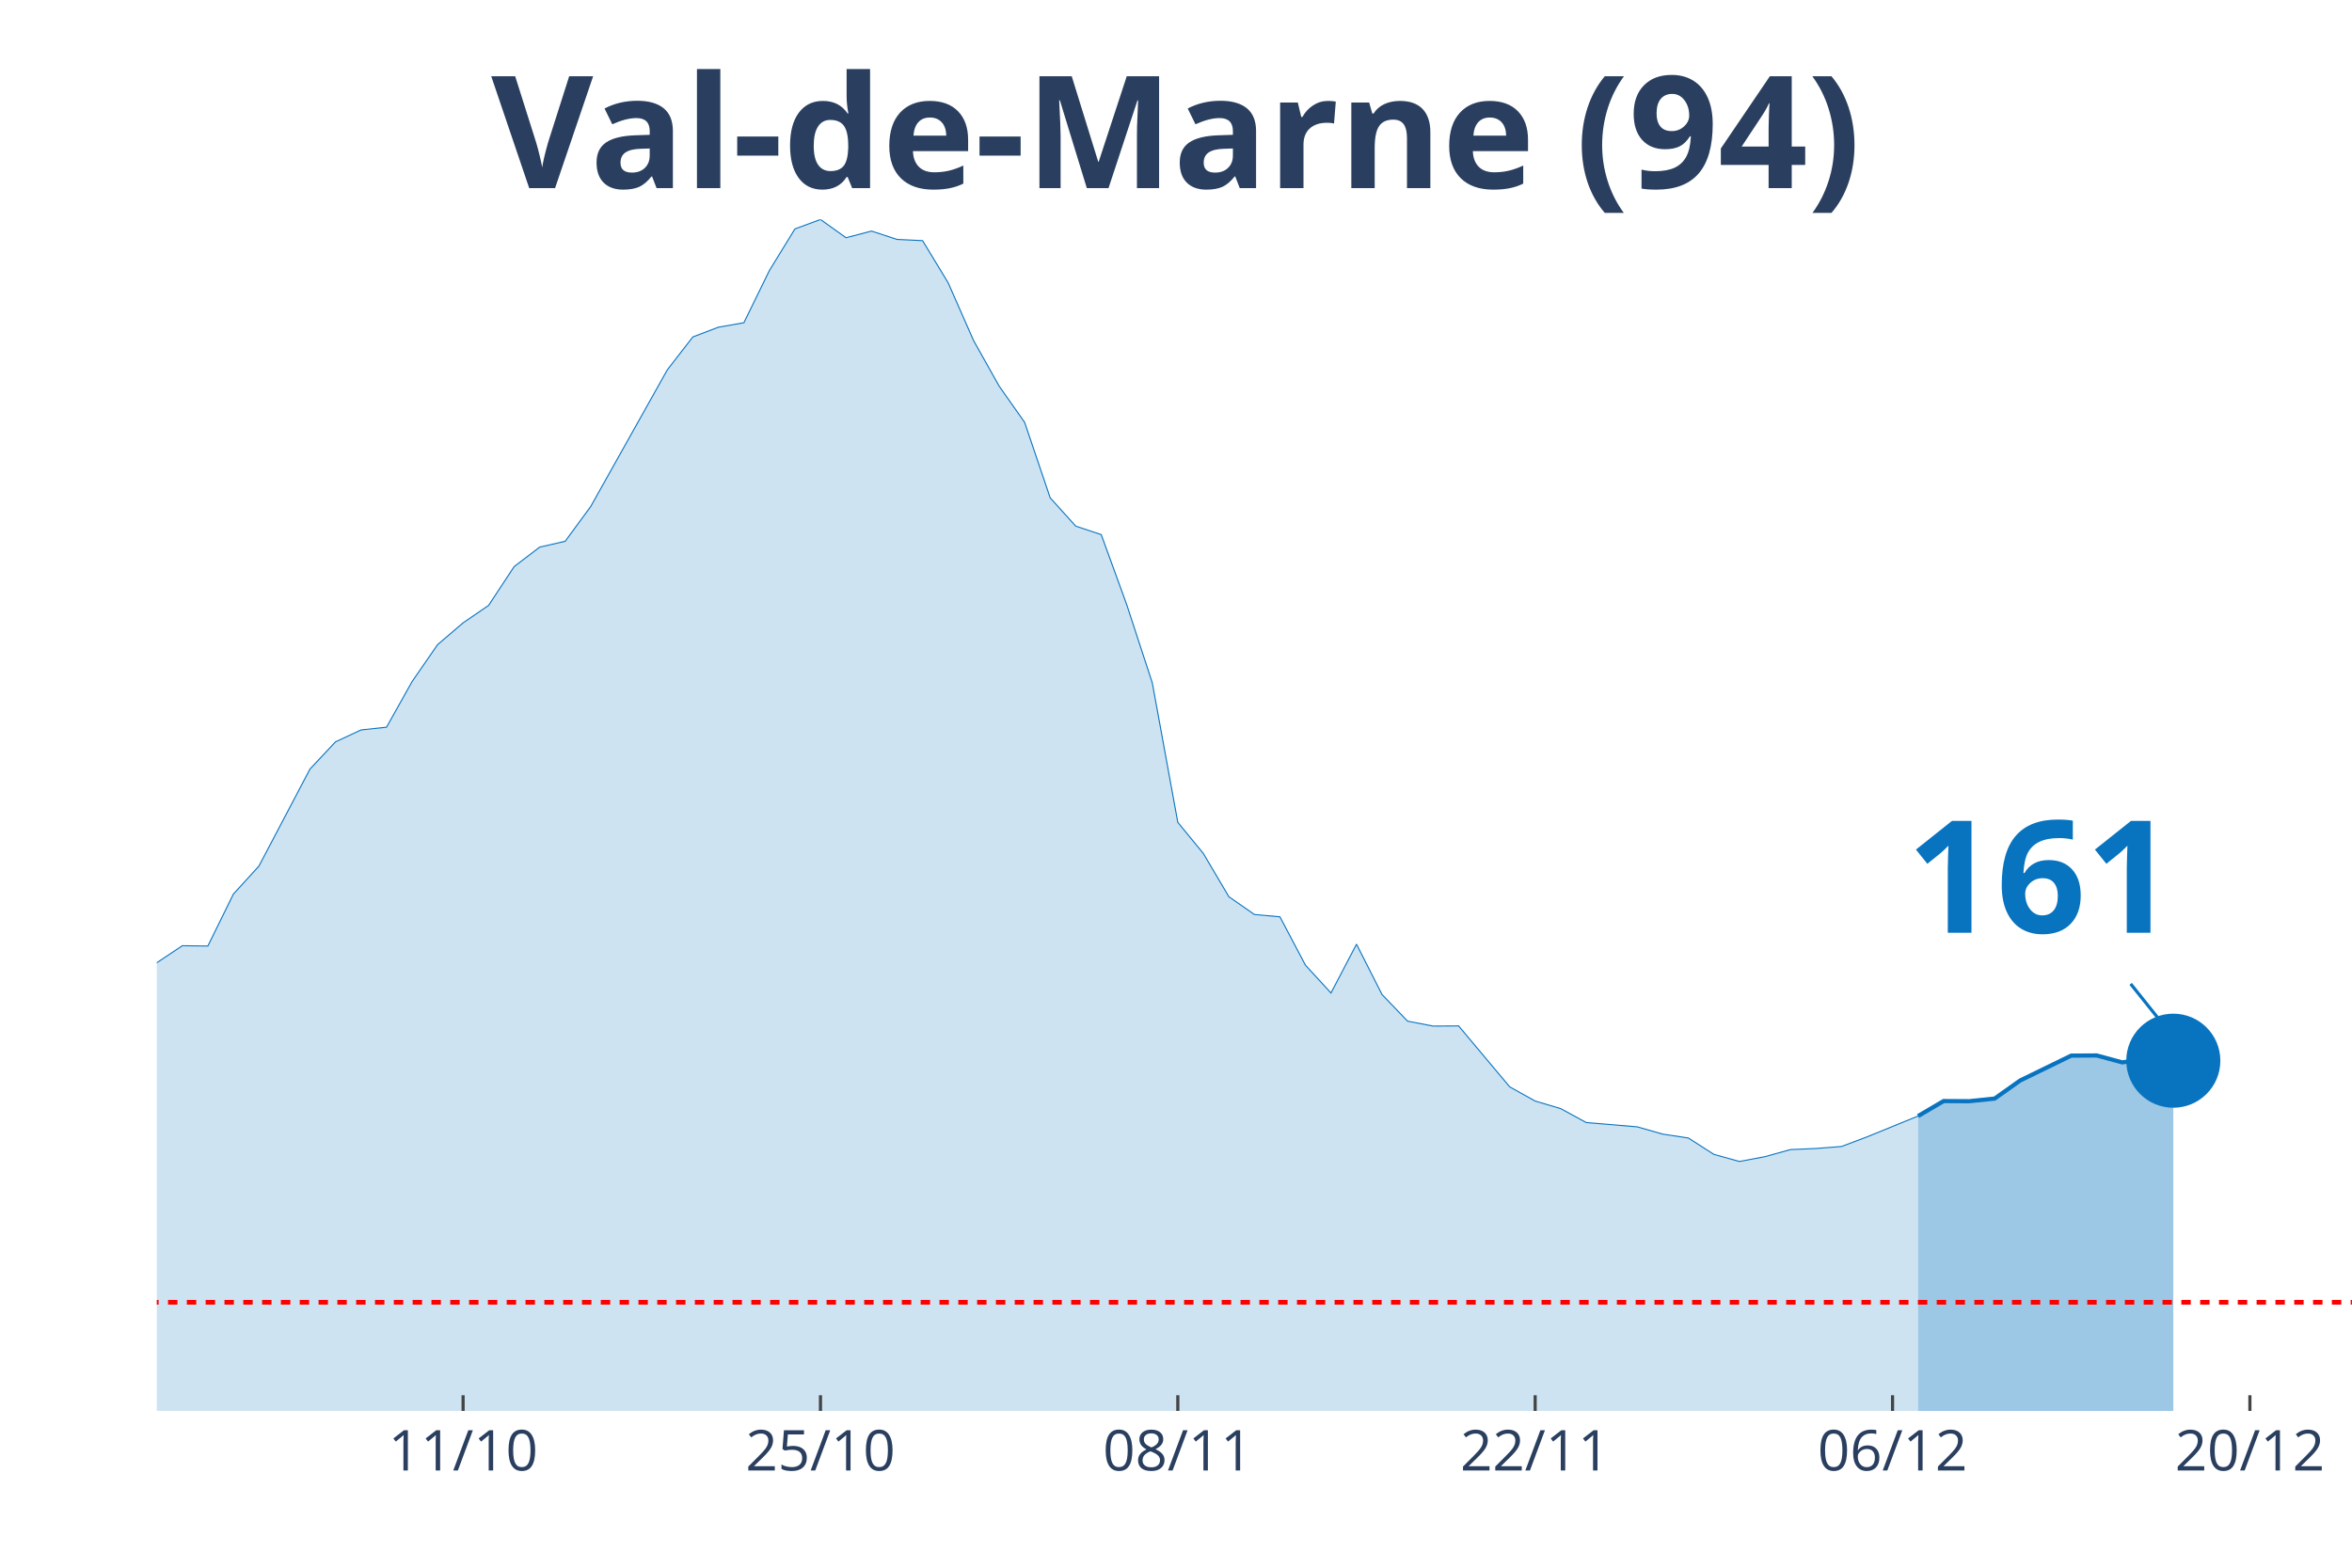
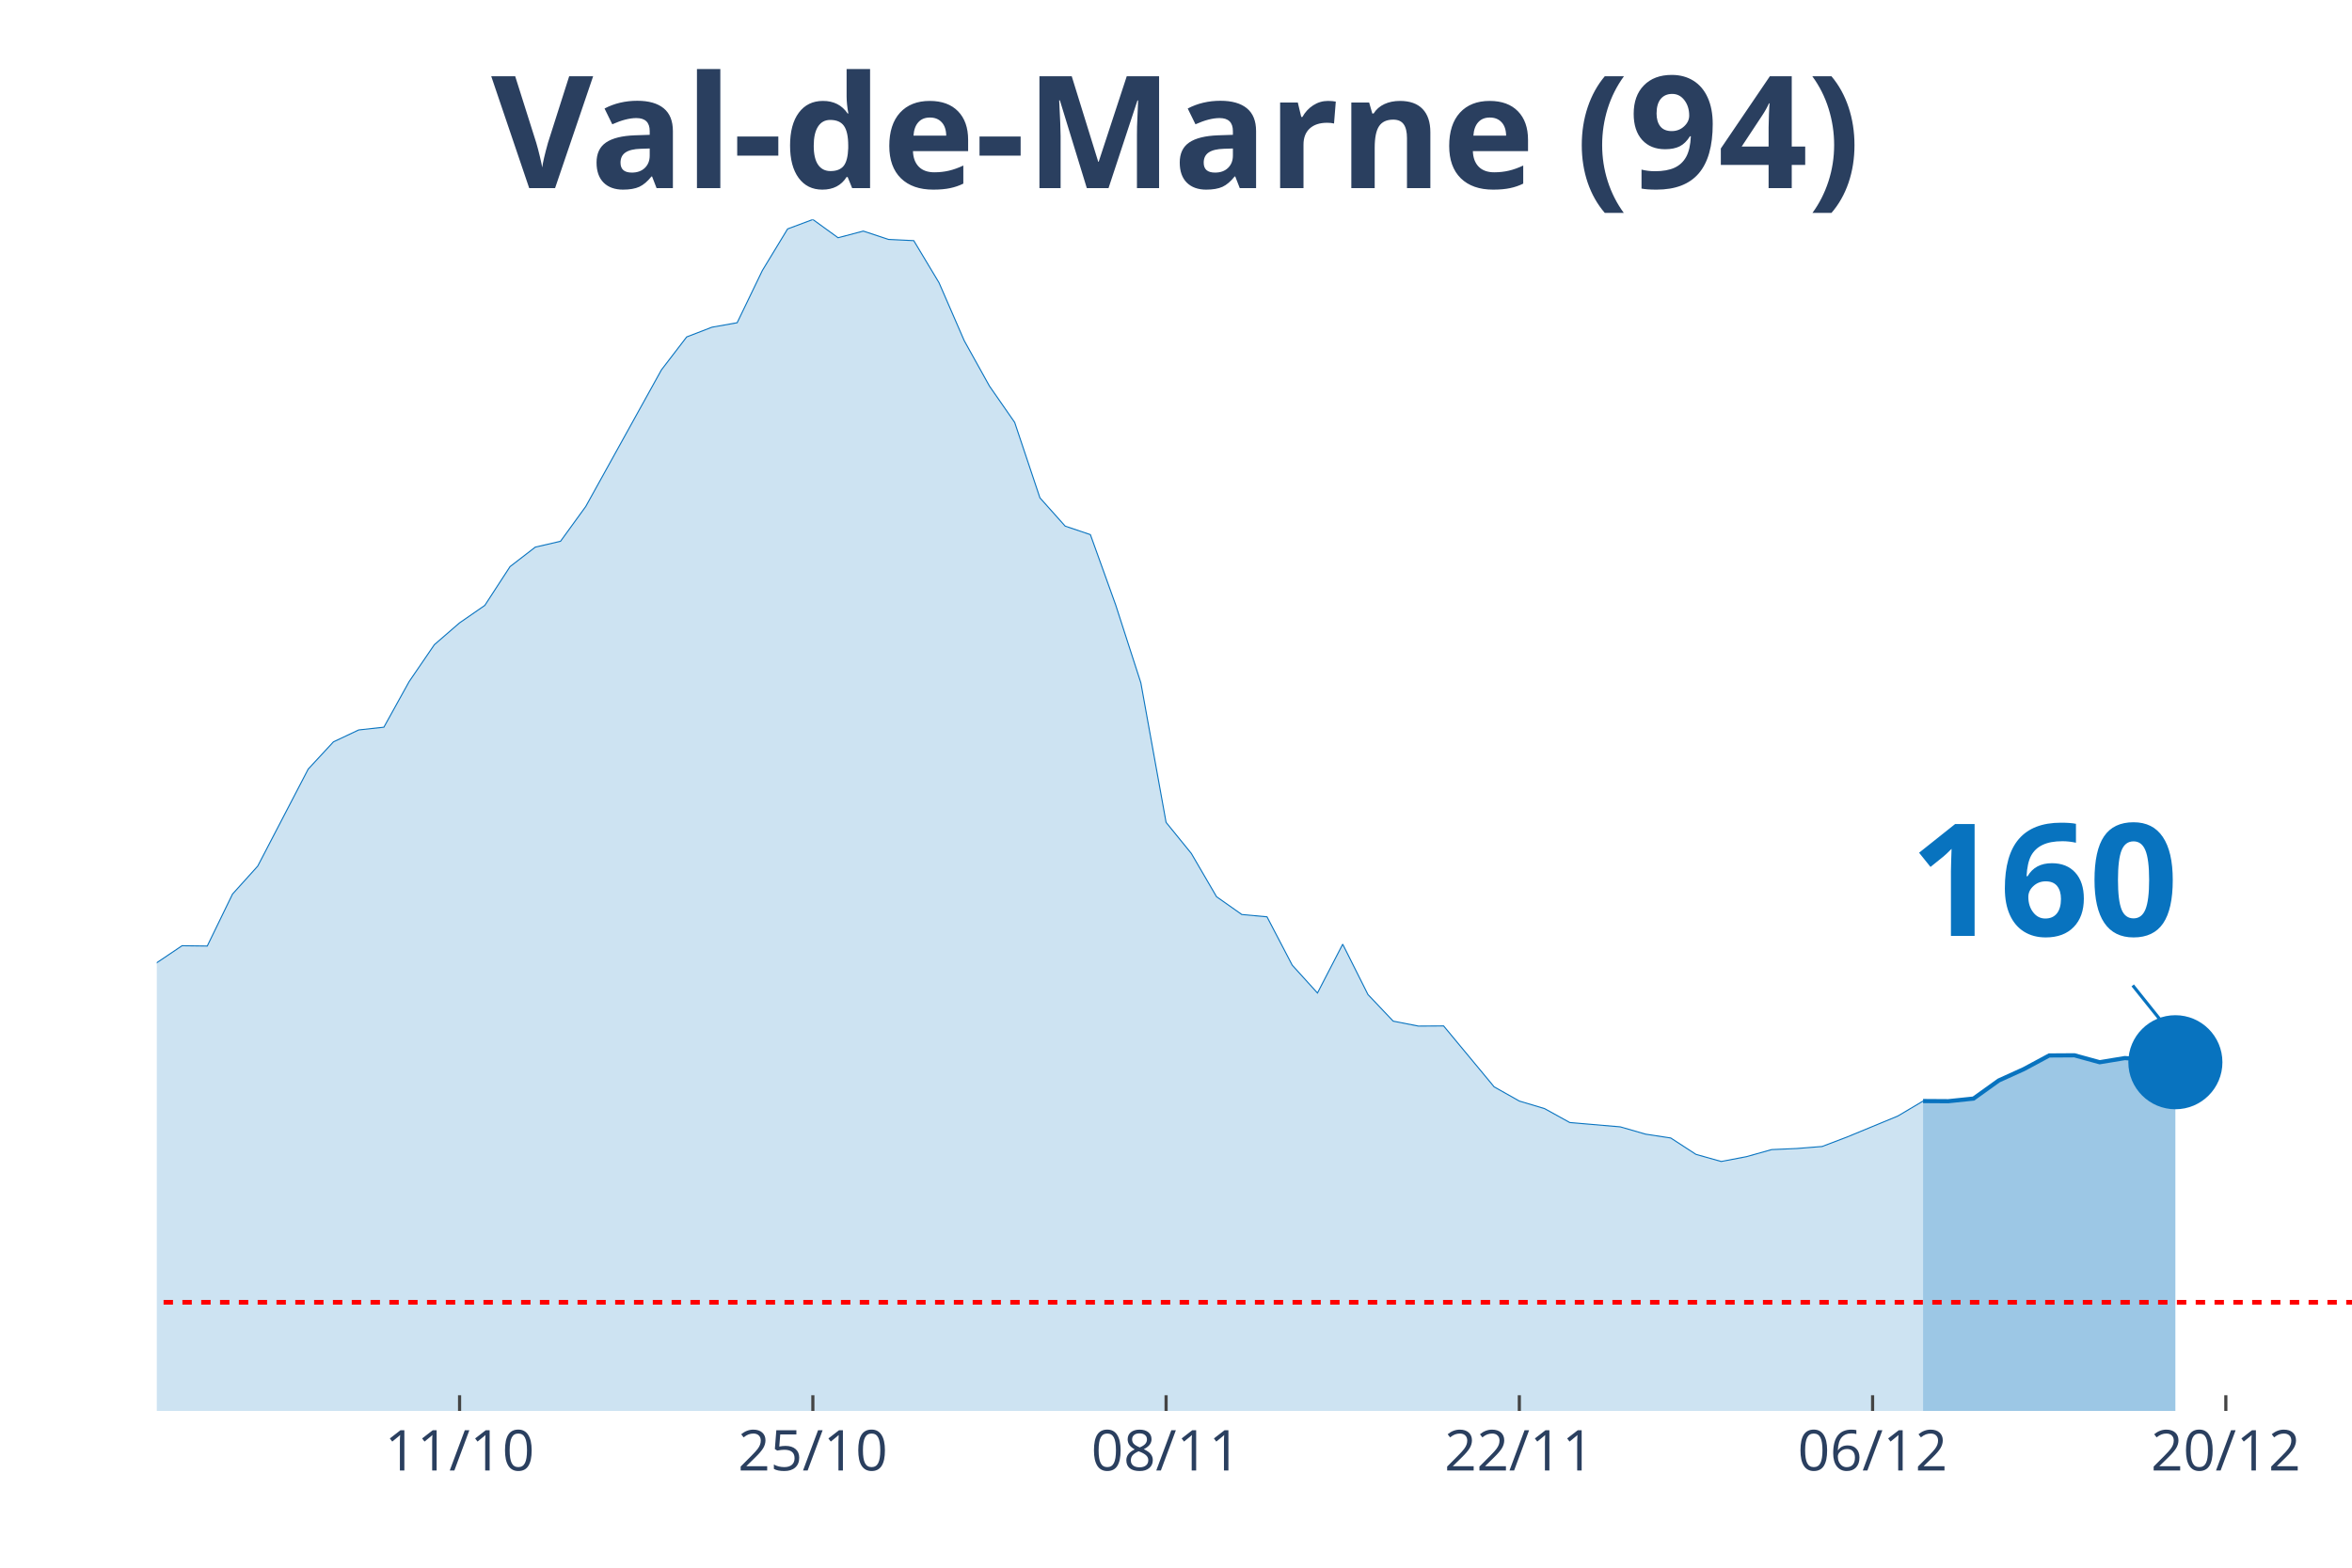
<svg xmlns="http://www.w3.org/2000/svg" class="main-svg" width="1125" height="750" style="" viewBox="0 0 750 500">
  <rect x="0" y="0" width="750" height="500" style="fill: rgb(0, 0, 0); fill-opacity: 0;" />
-   <defs id="defs-b9d81a">
+   <defs id="defs-017282">
    <g class="clips">
-       <clipPath id="clipb9d81axyplot" class="plotclip">
+       <clipPath id="clip017282xyplot" class="plotclip">
        <rect width="700" height="380" />
      </clipPath>
-       <clipPath class="axesclip" id="clipb9d81ax">
+       <clipPath class="axesclip" id="clip017282x">
        <rect x="50" y="0" width="700" height="500" />
      </clipPath>
-       <clipPath class="axesclip" id="clipb9d81ay">
+       <clipPath class="axesclip" id="clip017282y">
        <rect x="0" y="70" width="750" height="380" />
      </clipPath>
-       <clipPath class="axesclip" id="clipb9d81axy">
+       <clipPath class="axesclip" id="clip017282xy">
        <rect x="50" y="70" width="700" height="380" />
      </clipPath>
    </g>
    <g class="gradients" />
  </defs>
  <g class="bglayer">
    <rect class="bg" x="50" y="70" width="700" height="380" style="fill: rgb(0, 0, 0); fill-opacity: 0; stroke-width: 0;" />
  </g>
  <g class="layer-below">
    <g class="imagelayer" />
    <g class="shapelayer" />
  </g>
  <g class="cartesianlayer">
    <g class="subplot xy">
      <g class="layer-subplot">
        <g class="shapelayer" />
        <g class="imagelayer" />
      </g>
      <g class="gridlayer">
        <g class="x">
-           <path class="xgrid crisp" transform="translate(147.67,0)" d="M0,70v380" style="stroke: rgb(255, 255, 255); stroke-opacity: 1; stroke-width: 1px;" />
-           <path class="xgrid crisp" transform="translate(261.63,0)" d="M0,70v380" style="stroke: rgb(255, 255, 255); stroke-opacity: 1; stroke-width: 1px;" />
-           <path class="xgrid crisp" transform="translate(375.58,0)" d="M0,70v380" style="stroke: rgb(255, 255, 255); stroke-opacity: 1; stroke-width: 1px;" />
-           <path class="xgrid crisp" transform="translate(489.53,0)" d="M0,70v380" style="stroke: rgb(255, 255, 255); stroke-opacity: 1; stroke-width: 1px;" />
-           <path class="xgrid crisp" transform="translate(603.49,0)" d="M0,70v380" style="stroke: rgb(255, 255, 255); stroke-opacity: 1; stroke-width: 1px;" />
-           <path class="xgrid crisp" transform="translate(717.44,0)" d="M0,70v380" style="stroke: rgb(255, 255, 255); stroke-opacity: 1; stroke-width: 1px;" />
+           <path class="xgrid crisp" transform="translate(146.55,0)" d="M0,70v380" style="stroke: rgb(255, 255, 255); stroke-opacity: 1; stroke-width: 1px;" />
+           <path class="xgrid crisp" transform="translate(259.2,0)" d="M0,70v380" style="stroke: rgb(255, 255, 255); stroke-opacity: 1; stroke-width: 1px;" />
+           <path class="xgrid crisp" transform="translate(371.84,0)" d="M0,70v380" style="stroke: rgb(255, 255, 255); stroke-opacity: 1; stroke-width: 1px;" />
+           <path class="xgrid crisp" transform="translate(484.48,0)" d="M0,70v380" style="stroke: rgb(255, 255, 255); stroke-opacity: 1; stroke-width: 1px;" />
+           <path class="xgrid crisp" transform="translate(597.13,0)" d="M0,70v380" style="stroke: rgb(255, 255, 255); stroke-opacity: 1; stroke-width: 1px;" />
+           <path class="xgrid crisp" transform="translate(709.77,0)" d="M0,70v380" style="stroke: rgb(255, 255, 255); stroke-opacity: 1; stroke-width: 1px;" />
        </g>
        <g class="y" />
      </g>
      <g class="zerolinelayer" />
      <path class="xlines-below" />
      <path class="ylines-below" />
      <g class="overlines-below" />
      <g class="xaxislayer-below" />
      <g class="yaxislayer-below" />
      <g class="overaxes-below" />
-       <g class="plot" transform="translate(50, 70)" clip-path="url('#clipb9d81axyplot')">
+       <g class="plot" transform="translate(50, 70)" clip-path="url('#clip017282xyplot')">
        <g class="scatterlayer mlayer">
-           <g class="trace scatter traceb4cb17" style="stroke-miterlimit: 2;">
+           <g class="trace scatter trace7050dd" style="stroke-miterlimit: 2;">
            <g class="fills">
              <g>
-                 <path class="js-fill" d="M561.63,380L-1106.98,380L-1106.98,370.24L-936.05,374.53L-927.91,375.17L-838.37,374.68L-830.23,374.23L-659.3,374.04L-651.16,374.73L-537.21,365.75L-529.07,364.37L-447.67,357.23L-439.53,357.03L-366.28,333.91L-358.14,328.29L-317.44,312.72L-309.3,306.36L-293.02,298.22L-284.88,288.46L-252.33,281.12L-244.19,276.39L-203.49,278.65L-195.35,276.83L-179.07,277.08L-170.93,276.83L-154.65,275.99L-146.51,277.57L-130.23,277.77L-122.09,273.08L-105.81,273.92L-97.67,273.72L-81.4,262.68L-73.26,262.98L-65.12,264.56L-56.98,263.47L-40.7,262.29L-32.56,263.42L-24.42,260.51L-16.28,255.58L-8.14,248.98L0,237.05L8.14,231.63L16.28,231.73L24.42,215.16L32.56,206.24L48.84,175.29L56.98,166.61L65.12,162.81L73.26,161.93L81.4,147.39L89.53,135.61L97.67,128.65L105.81,123.08L113.95,110.71L122.09,104.5L130.23,102.63L138.37,91.54L162.79,47.96L170.93,37.46L179.07,34.36L187.21,32.93L195.35,16.27L203.49,3.01L211.63,0L219.77,5.82L227.91,3.7L236.05,6.36L244.19,6.75L252.33,20.16L260.47,38.65L268.6,53.14L276.74,64.72L284.88,88.78L293.02,97.8L301.16,100.51L309.3,122.89L317.44,147.78L325.58,192.29L333.72,202.2L341.86,216L350,221.67L358.14,222.41L366.28,237.84L374.42,246.71L382.56,231.14L390.7,247.2L398.84,255.68L406.98,257.26L415.12,257.21L431.4,276.63L439.53,281.17L447.67,283.58L455.81,288.02L472.09,289.4L480.23,291.72L488.37,292.95L496.51,298.17L504.65,300.44L512.79,298.91L520.93,296.65L529.07,296.3L537.21,295.66L545.35,292.6L561.63,285.95" style="fill: rgb(8, 115, 191); fill-opacity: 0.2; stroke-width: 0;" />
+                 <path class="js-fill" d="M563.22,380L-1094.25,380L-1094.25,370.24L-925.29,374.53L-917.24,375.17L-836.78,374.97L-828.74,374.68L-691.95,375.17L-683.91,374.92L-539.08,367.28L-531.03,365.75L-450.57,356.88L-442.53,357.23L-418.39,352.3L-410.34,350.97L-394.25,341.95L-386.21,342.24L-370.11,337.71L-362.07,333.91L-345.98,325.33L-337.93,324.15L-313.79,312.72L-305.75,306.36L-289.66,298.22L-281.61,288.46L-249.43,281.12L-241.38,276.39L-201.15,278.65L-193.1,276.83L-177.01,277.08L-168.97,276.83L-152.87,275.99L-144.83,277.57L-128.74,277.77L-120.69,273.08L-104.6,273.92L-96.55,273.72L-80.46,262.68L-72.41,262.98L-64.37,264.56L-56.32,263.47L-40.23,262.29L-32.18,263.42L-24.14,260.51L-16.09,255.58L-8.05,248.98L0,237.05L8.05,231.63L16.09,231.73L24.14,215.16L32.18,206.24L48.28,175.29L56.32,166.61L64.37,162.81L72.41,161.93L80.46,147.39L88.51,135.61L96.55,128.65L104.6,123.08L112.64,110.71L120.69,104.5L128.74,102.63L136.78,91.54L160.92,47.96L168.97,37.46L177.01,34.36L185.06,32.93L193.1,16.27L201.15,3.01L209.2,0L217.24,5.82L225.29,3.7L233.33,6.36L241.38,6.75L249.43,20.16L257.47,38.65L265.52,53.14L273.56,64.72L281.61,88.78L289.66,97.8L297.7,100.51L305.75,122.89L313.79,147.78L321.84,192.29L329.89,202.2L337.93,216L345.98,221.67L354.02,222.41L362.07,237.84L370.11,246.71L378.16,231.14L386.21,247.2L394.25,255.68L402.3,257.26L410.34,257.21L426.44,276.63L434.48,281.17L442.53,283.58L450.57,288.02L466.67,289.4L474.71,291.72L482.76,292.95L490.8,298.17L498.85,300.44L506.9,298.91L514.94,296.65L522.99,296.3L531.03,295.66L539.08,292.6L555.17,285.95L563.22,281.17" style="fill: rgb(8, 115, 191); fill-opacity: 0.2; stroke-width: 0;" />
              </g>
            </g>
            <g class="errorbars" />
            <g class="lines">
-               <path class="js-line" d="M-1106.98,370.24L-936.05,374.53L-927.91,375.17L-838.37,374.68L-830.23,374.23L-659.3,374.04L-651.16,374.73L-537.21,365.75L-529.07,364.37L-447.67,357.23L-439.53,357.03L-366.28,333.91L-358.14,328.29L-317.44,312.72L-309.3,306.36L-293.02,298.22L-284.88,288.46L-252.33,281.12L-244.19,276.39L-203.49,278.65L-195.35,276.83L-179.07,277.08L-170.93,276.83L-154.65,275.99L-146.51,277.57L-130.23,277.77L-122.09,273.08L-105.81,273.92L-97.67,273.72L-81.4,262.68L-73.26,262.98L-65.12,264.56L-56.98,263.47L-40.7,262.29L-32.56,263.42L-24.42,260.51L-16.28,255.58L-8.14,248.98L0,237.05L8.14,231.63L16.28,231.73L24.42,215.16L32.56,206.24L48.84,175.29L56.98,166.61L65.12,162.81L73.26,161.93L81.4,147.39L89.53,135.61L97.67,128.65L105.81,123.08L113.95,110.71L122.09,104.5L130.23,102.63L138.37,91.54L162.79,47.96L170.93,37.46L179.07,34.36L187.21,32.93L195.35,16.27L203.49,3.01L211.63,0L219.77,5.82L227.91,3.7L236.05,6.36L244.19,6.75L252.33,20.16L260.47,38.65L268.6,53.14L276.74,64.72L284.88,88.78L293.02,97.8L301.16,100.51L309.3,122.89L317.44,147.78L325.58,192.29L333.72,202.2L341.86,216L350,221.67L358.14,222.41L366.28,237.84L374.42,246.71L382.56,231.14L390.7,247.2L398.84,255.68L406.98,257.26L415.12,257.21L431.4,276.63L439.53,281.17L447.67,283.58L455.81,288.02L472.09,289.4L480.23,291.72L488.37,292.95L496.51,298.17L504.65,300.44L512.79,298.91L520.93,296.65L529.07,296.3L537.21,295.66L545.35,292.6L561.63,285.95" style="vector-effect: non-scaling-stroke; fill: none; stroke: rgb(8, 115, 191); stroke-opacity: 1; stroke-width: 0.5px; opacity: 1;" />
+               <path class="js-line" d="M-1094.25,370.24L-925.29,374.53L-917.24,375.17L-836.78,374.97L-828.74,374.68L-691.95,375.17L-683.91,374.92L-539.08,367.28L-531.03,365.75L-450.57,356.88L-442.53,357.23L-418.39,352.3L-410.34,350.97L-394.25,341.95L-386.21,342.24L-370.11,337.71L-362.07,333.91L-345.98,325.33L-337.93,324.15L-313.79,312.72L-305.75,306.36L-289.66,298.22L-281.61,288.46L-249.43,281.12L-241.38,276.39L-201.15,278.65L-193.1,276.83L-177.01,277.08L-168.97,276.83L-152.87,275.99L-144.83,277.57L-128.74,277.77L-120.69,273.08L-104.6,273.92L-96.55,273.72L-80.46,262.68L-72.41,262.98L-64.37,264.56L-56.32,263.47L-40.23,262.29L-32.18,263.42L-24.14,260.51L-16.09,255.58L-8.05,248.98L0,237.05L8.05,231.63L16.09,231.73L24.14,215.16L32.18,206.24L48.28,175.29L56.32,166.61L64.37,162.81L72.41,161.93L80.46,147.39L88.51,135.61L96.55,128.65L104.6,123.08L112.64,110.71L120.69,104.5L128.74,102.63L136.78,91.54L160.92,47.96L168.97,37.46L177.01,34.36L185.06,32.93L193.1,16.27L201.15,3.01L209.2,0L217.24,5.82L225.29,3.7L233.33,6.36L241.38,6.75L249.43,20.16L257.47,38.65L265.52,53.14L273.56,64.72L281.61,88.78L289.66,97.8L297.7,100.51L305.75,122.89L313.79,147.78L321.84,192.29L329.89,202.2L337.93,216L345.98,221.67L354.02,222.41L362.07,237.84L370.11,246.71L378.16,231.14L386.21,247.2L394.25,255.68L402.3,257.26L410.34,257.21L426.44,276.63L434.48,281.17L442.53,283.58L450.57,288.02L466.67,289.4L474.71,291.72L482.76,292.95L490.8,298.17L498.85,300.44L506.9,298.91L514.94,296.65L522.99,296.3L531.03,295.66L539.08,292.6L555.17,285.95L563.22,281.17" style="vector-effect: non-scaling-stroke; fill: none; stroke: rgb(8, 115, 191); stroke-opacity: 1; stroke-width: 0.5px; opacity: 1;" />
            </g>
            <g class="points" />
            <g class="text" />
          </g>
-           <g class="trace scatter trace5d4ba9" style="stroke-miterlimit: 2;">
+           <g class="trace scatter trace5b486a" style="stroke-miterlimit: 2;">
            <g class="fills">
              <g>
-                 <path class="js-fill" d="M643.02,380L561.63,380L561.63,285.95L569.77,281.17L577.91,281.22L586.05,280.38L594.19,274.61L610.47,266.68L618.6,266.63L626.74,268.84L634.88,267.56L643.02,268.3" style="fill: rgb(8, 115, 191); fill-opacity: 0.4; stroke-width: 0;" />
+                 <path class="js-fill" d="M643.68,380L563.22,380L563.22,281.17L571.26,281.22L579.31,280.38L587.36,274.61L595.4,270.96L603.45,266.63L611.49,266.58L619.54,268.79L627.59,267.46L643.68,268.79" style="fill: rgb(8, 115, 191); fill-opacity: 0.4; stroke-width: 0;" />
              </g>
            </g>
            <g class="errorbars" />
            <g class="lines">
-               <path class="js-line" d="M561.63,285.95L569.77,281.17L577.91,281.22L586.05,280.38L594.19,274.61L610.47,266.68L618.6,266.63L626.74,268.84L634.88,267.56L643.02,268.3" style="vector-effect: non-scaling-stroke; fill: none; stroke: rgb(8, 115, 191); stroke-opacity: 1; stroke-width: 2px; opacity: 1;" />
+               <path class="js-line" d="M563.22,281.17L571.26,281.22L579.31,280.38L587.36,274.61L595.4,270.96L603.45,266.63L611.49,266.58L619.54,268.79L627.59,267.46L643.68,268.79" style="vector-effect: non-scaling-stroke; fill: none; stroke: rgb(8, 115, 191); stroke-opacity: 1; stroke-width: 2px; opacity: 1;" />
            </g>
            <g class="points" />
            <g class="text" />
          </g>
-           <g class="trace scatter trace3de17d" style="stroke-miterlimit: 2; opacity: 1;">
+           <g class="trace scatter trace9ff873" style="stroke-miterlimit: 2; opacity: 1;">
            <g class="fills" />
            <g class="errorbars" />
            <g class="lines" />
            <g class="points">
-               <path class="point" transform="translate(643.02,268.3)" d="M15,0A15,15 0 1,1 0,-15A15,15 0 0,1 15,0Z" style="opacity: 1; stroke-width: 0px; fill: rgb(8, 115, 191); fill-opacity: 1;" />
+               <path class="point" transform="translate(643.68,268.79)" d="M15,0A15,15 0 1,1 0,-15A15,15 0 0,1 15,0Z" style="opacity: 1; stroke-width: 0px; fill: rgb(8, 115, 191); fill-opacity: 1;" />
            </g>
            <g class="text" />
          </g>
        </g>
      </g>
      <g class="overplot" />
      <path class="xlines-above crisp" style="fill: none; stroke-width: 1px; stroke: rgb(0, 0, 0); stroke-opacity: 0;" d="" />
      <path class="ylines-above crisp" style="fill: none;" d="M0,0" />
      <g class="overlines-above" />
      <g class="xaxislayer-above">
-         <path class="xtick ticks crisp" d="M0,450v-5" transform="translate(147.67,0)" style="stroke: rgb(68, 68, 68); stroke-opacity: 1; stroke-width: 1px;" />
-         <path class="xtick ticks crisp" d="M0,450v-5" transform="translate(261.63,0)" style="stroke: rgb(68, 68, 68); stroke-opacity: 1; stroke-width: 1px;" />
-         <path class="xtick ticks crisp" d="M0,450v-5" transform="translate(375.58,0)" style="stroke: rgb(68, 68, 68); stroke-opacity: 1; stroke-width: 1px;" />
-         <path class="xtick ticks crisp" d="M0,450v-5" transform="translate(489.53,0)" style="stroke: rgb(68, 68, 68); stroke-opacity: 1; stroke-width: 1px;" />
-         <path class="xtick ticks crisp" d="M0,450v-5" transform="translate(603.49,0)" style="stroke: rgb(68, 68, 68); stroke-opacity: 1; stroke-width: 1px;" />
-         <path class="xtick ticks crisp" d="M0,450v-5" transform="translate(717.44,0)" style="stroke: rgb(68, 68, 68); stroke-opacity: 1; stroke-width: 1px;" />
+         <path class="xtick ticks crisp" d="M0,450v-5" transform="translate(146.55,0)" style="stroke: rgb(68, 68, 68); stroke-opacity: 1; stroke-width: 1px;" />
+         <path class="xtick ticks crisp" d="M0,450v-5" transform="translate(259.2,0)" style="stroke: rgb(68, 68, 68); stroke-opacity: 1; stroke-width: 1px;" />
+         <path class="xtick ticks crisp" d="M0,450v-5" transform="translate(371.84,0)" style="stroke: rgb(68, 68, 68); stroke-opacity: 1; stroke-width: 1px;" />
+         <path class="xtick ticks crisp" d="M0,450v-5" transform="translate(484.48,0)" style="stroke: rgb(68, 68, 68); stroke-opacity: 1; stroke-width: 1px;" />
+         <path class="xtick ticks crisp" d="M0,450v-5" transform="translate(597.13,0)" style="stroke: rgb(68, 68, 68); stroke-opacity: 1; stroke-width: 1px;" />
+         <path class="xtick ticks crisp" d="M0,450v-5" transform="translate(709.77,0)" style="stroke: rgb(68, 68, 68); stroke-opacity: 1; stroke-width: 1px;" />
        <g class="xtick">
-           <text text-anchor="middle" x="0" y="469" transform="translate(147.67,0)" style="font-family: 'Open Sans', verdana, arial, sans-serif; font-size: 18px; fill: rgb(42, 63, 95); fill-opacity: 1; white-space: pre;">11/10</text>
+           <text text-anchor="middle" x="0" y="469" transform="translate(146.55,0)" style="font-family: 'Open Sans', verdana, arial, sans-serif; font-size: 18px; fill: rgb(42, 63, 95); fill-opacity: 1; white-space: pre;">11/10</text>
        </g>
        <g class="xtick">
-           <text text-anchor="middle" x="0" y="469" transform="translate(261.63,0)" style="font-family: 'Open Sans', verdana, arial, sans-serif; font-size: 18px; fill: rgb(42, 63, 95); fill-opacity: 1; white-space: pre;">25/10</text>
+           <text text-anchor="middle" x="0" y="469" transform="translate(259.2,0)" style="font-family: 'Open Sans', verdana, arial, sans-serif; font-size: 18px; fill: rgb(42, 63, 95); fill-opacity: 1; white-space: pre;">25/10</text>
        </g>
        <g class="xtick">
-           <text text-anchor="middle" x="0" y="469" transform="translate(375.58,0)" style="font-family: 'Open Sans', verdana, arial, sans-serif; font-size: 18px; fill: rgb(42, 63, 95); fill-opacity: 1; white-space: pre;">08/11</text>
+           <text text-anchor="middle" x="0" y="469" transform="translate(371.84,0)" style="font-family: 'Open Sans', verdana, arial, sans-serif; font-size: 18px; fill: rgb(42, 63, 95); fill-opacity: 1; white-space: pre;">08/11</text>
        </g>
        <g class="xtick">
-           <text text-anchor="middle" x="0" y="469" transform="translate(489.53,0)" style="font-family: 'Open Sans', verdana, arial, sans-serif; font-size: 18px; fill: rgb(42, 63, 95); fill-opacity: 1; white-space: pre;">22/11</text>
+           <text text-anchor="middle" x="0" y="469" transform="translate(484.48,0)" style="font-family: 'Open Sans', verdana, arial, sans-serif; font-size: 18px; fill: rgb(42, 63, 95); fill-opacity: 1; white-space: pre;">22/11</text>
        </g>
        <g class="xtick">
-           <text text-anchor="middle" x="0" y="469" transform="translate(603.49,0)" style="font-family: 'Open Sans', verdana, arial, sans-serif; font-size: 18px; fill: rgb(42, 63, 95); fill-opacity: 1; white-space: pre;">06/12</text>
+           <text text-anchor="middle" x="0" y="469" transform="translate(597.13,0)" style="font-family: 'Open Sans', verdana, arial, sans-serif; font-size: 18px; fill: rgb(42, 63, 95); fill-opacity: 1; white-space: pre;">06/12</text>
        </g>
        <g class="xtick">
-           <text text-anchor="middle" x="0" y="469" transform="translate(717.44,0)" style="font-family: 'Open Sans', verdana, arial, sans-serif; font-size: 18px; fill: rgb(42, 63, 95); fill-opacity: 1; white-space: pre;">20/12</text>
+           <text text-anchor="middle" x="0" y="469" transform="translate(709.77,0)" style="font-family: 'Open Sans', verdana, arial, sans-serif; font-size: 18px; fill: rgb(42, 63, 95); fill-opacity: 1; white-space: pre;">20/12</text>
        </g>
      </g>
      <g class="yaxislayer-above" />
      <g class="overaxes-above" />
    </g>
  </g>
  <g class="polarlayer" />
  <g class="ternarylayer" />
  <g class="geolayer" />
  <g class="funnelarealayer" />
  <g class="pielayer" />
  <g class="treemaplayer" />
  <g class="sunburstlayer" />
  <g class="glimages" />
-   <defs id="topdefs-b9d81a">
+   <defs id="topdefs-017282">
    <g class="clips" />
  </defs>
  <g class="layer-above">
    <g class="imagelayer" />
    <g class="shapelayer">
-       <path data-index="0" fill-rule="evenodd" d="M-4524.42,415.35L1425.58,415.35" clip-path="url('#clipb9d81axy')" style="opacity: 1; stroke: rgb(255, 0, 0); stroke-opacity: 1; fill: rgb(0, 0, 0); fill-opacity: 0; stroke-dasharray: 3px, 3px; stroke-width: 1.5px;" />
+       <path data-index="0" fill-rule="evenodd" d="M-4471.84,415.35L1409.77,415.35" clip-path="url('#clip017282xy')" style="opacity: 1; stroke: rgb(255, 0, 0); stroke-opacity: 1; fill: rgb(0, 0, 0); fill-opacity: 0; stroke-dasharray: 3px, 3px; stroke-width: 1.5px;" />
    </g>
  </g>
  <g class="infolayer">
    <g class="g-gtitle">
      <text class="gtitle" x="375" y="25" text-anchor="middle" dy="0.7em" style="font-family: 'Open Sans', verdana, arial, sans-serif; font-size: 50px; fill: rgb(42, 63, 95); opacity: 1; font-weight: normal; white-space: pre;">
        <tspan style="font-weight:bold">Val-de-Marne (94)</tspan>
      </text>
    </g>
    <g class="g-xtitle" />
    <g class="annotation" data-index="0" style="opacity: 1;">
-       <g class="annotation-text-g" transform="rotate(0,651.02,278.3)">
-         <g class="cursor-pointer" transform="translate(593, 242)">
+       <g class="annotation-text-g" transform="rotate(0,651.68,278.79)">
+         <g class="cursor-pointer" transform="translate(594, 243)">
          <rect class="bg" x="0.5" y="0.5" width="115" height="71" style="stroke-width: 1px; stroke: rgb(0, 0, 0); stroke-opacity: 0; fill: rgb(255, 255, 255); fill-opacity: 0.6;" />
          <text class="annotation-text" text-anchor="middle" x="57.812" y="55.5" style="font-family: 'Open Sans', verdana, arial, sans-serif; font-size: 50px; fill: rgb(8, 115, 191); fill-opacity: 1; white-space: pre;">
-             <tspan style="font-weight:bold">161 </tspan>
+             <tspan style="font-weight:bold">160 </tspan>
          </text>
        </g>
      </g>
      <g class="annotation-arrow-g" style="opacity: 1;">
-         <path d="M679.42,313.8L691.02,328.3" style="stroke-width: 1px; stroke: rgb(8, 115, 191); stroke-opacity: 1; stroke-dasharray: 0px, 0px, 18.569px, 18.569px;" />
+         <path d="M680.08,314.29L691.68,328.79" style="stroke-width: 1px; stroke: rgb(8, 115, 191); stroke-opacity: 1; stroke-dasharray: 0px, 0px, 18.569px, 18.569px;" />
      </g>
    </g>
  </g>
</svg>
